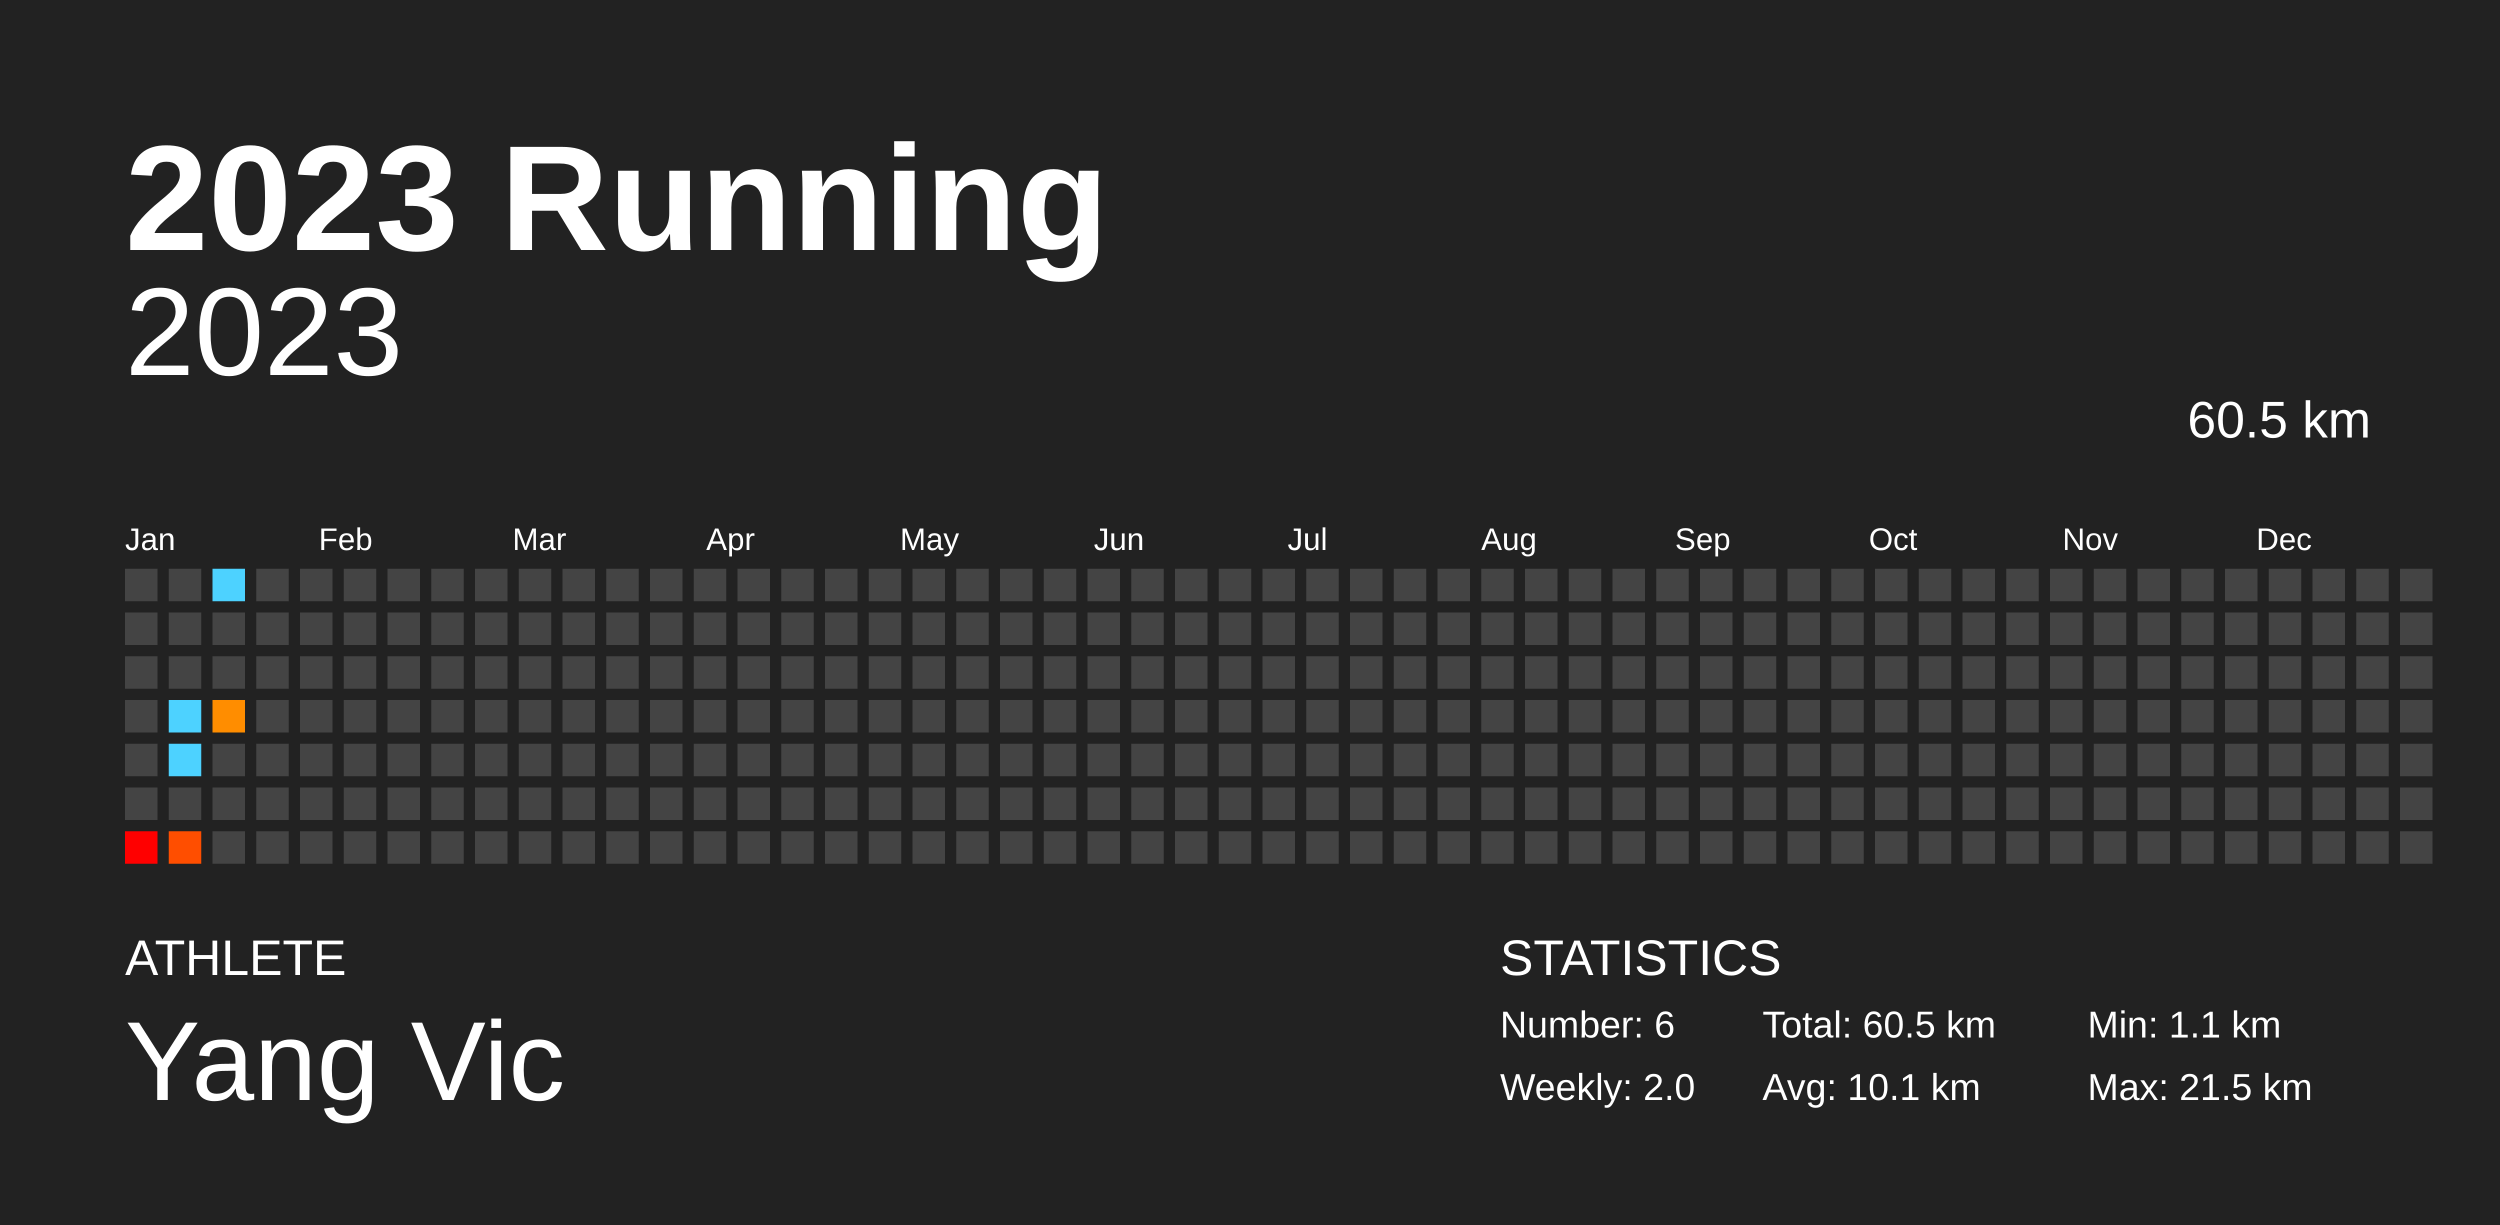
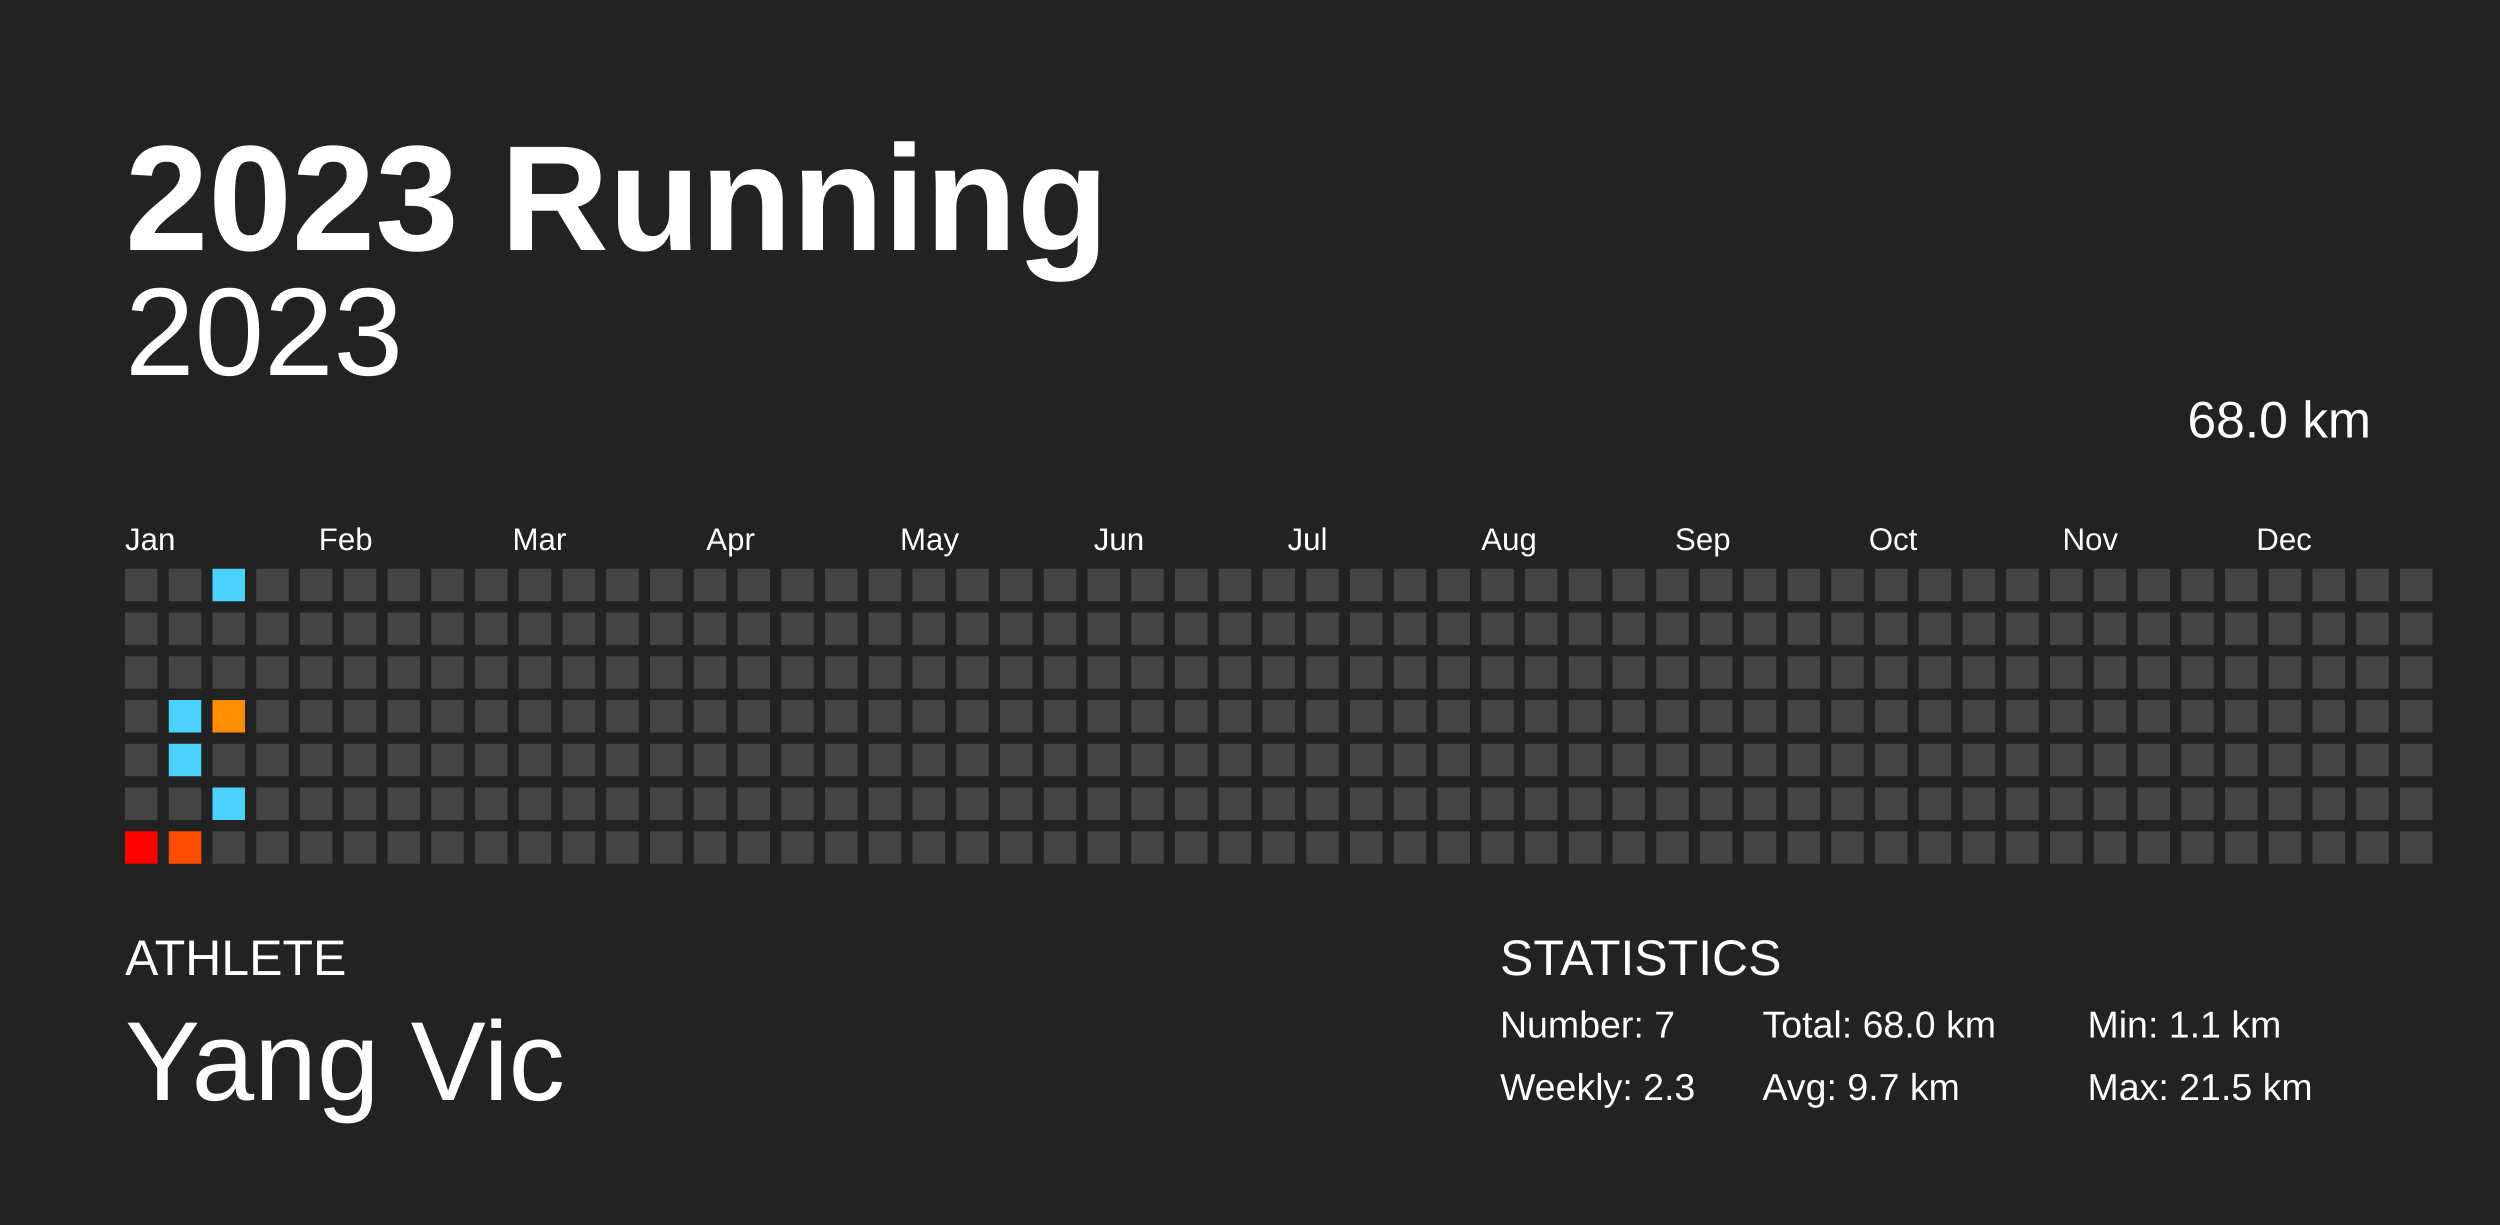
<svg xmlns="http://www.w3.org/2000/svg" baseProfile="full" height="98mm" version="1.1" viewBox="0,0,200,98" width="200mm">
  <defs />
  <rect fill="#222222" height="98" width="200" x="0" y="0" />
  <text fill="#FFFFFF" style="font-size:12px; font-family:Arial; font-weight:bold;" x="10" y="20">2023 Running</text>
  <text fill="#FFFFFF" style="font-size:4px; font-family:Arial" x="10" y="78">ATHLETE</text>
  <text fill="#FFFFFF" style="font-size:9px; font-family:Arial" x="10" y="88">Yang Vic</text>
  <text fill="#FFFFFF" style="font-size:4px; font-family:Arial" x="120" y="78">STATISTICS</text>
-   <text fill="#FFFFFF" style="font-size:3px; font-family:Arial" x="120" y="83">Number: 6</text>
-   <text fill="#FFFFFF" style="font-size:3px; font-family:Arial" x="120" y="88">Weekly: 2.0</text>
-   <text fill="#FFFFFF" style="font-size:3px; font-family:Arial" x="141" y="83">Total: 60.5 km</text>
-   <text fill="#FFFFFF" style="font-size:3px; font-family:Arial" x="141" y="88">Avg: 10.1 km</text>
+   <text fill="#FFFFFF" style="font-size:3px; font-family:Arial" x="120" y="83">Number: 7</text>
+   <text fill="#FFFFFF" style="font-size:3px; font-family:Arial" x="120" y="88">Weekly: 2.3</text>
+   <text fill="#FFFFFF" style="font-size:3px; font-family:Arial" x="141" y="83">Total: 68.0 km</text>
+   <text fill="#FFFFFF" style="font-size:3px; font-family:Arial" x="141" y="88">Avg: 9.7 km</text>
  <text fill="#FFFFFF" style="font-size:3px; font-family:Arial" x="167" y="83">Min: 1.1 km</text>
  <text fill="#FFFFFF" style="font-size:3px; font-family:Arial" x="167" y="88">Max: 21.5 km</text>
  <text alignment-baseline="hanging" fill="#FFFFFF" style="font-size:10.0px; font-family:Arial;" x="10" y="30">2023</text>
-   <text alignment-baseline="hanging" fill="#FFFFFF" style="font-size:4.125px; font-family:Arial;" x="175" y="35">60.5 km</text>
+   <text alignment-baseline="hanging" fill="#FFFFFF" style="font-size:4.125px; font-family:Arial;" x="175" y="35">68.0 km</text>
  <text fill="#FFFFFF" style="font-size:2.5px; font-family:Arial" x="10.0" y="44">Jan</text>
  <text fill="#FFFFFF" style="font-size:2.5px; font-family:Arial" x="25.5" y="44">Feb</text>
  <text fill="#FFFFFF" style="font-size:2.5px; font-family:Arial" x="41.0" y="44">Mar</text>
  <text fill="#FFFFFF" style="font-size:2.5px; font-family:Arial" x="56.5" y="44">Apr</text>
  <text fill="#FFFFFF" style="font-size:2.5px; font-family:Arial" x="72.0" y="44">May</text>
  <text fill="#FFFFFF" style="font-size:2.5px; font-family:Arial" x="87.5" y="44">Jun</text>
  <text fill="#FFFFFF" style="font-size:2.5px; font-family:Arial" x="103.0" y="44">Jul</text>
  <text fill="#FFFFFF" style="font-size:2.5px; font-family:Arial" x="118.5" y="44">Aug</text>
  <text fill="#FFFFFF" style="font-size:2.5px; font-family:Arial" x="134.0" y="44">Sep</text>
  <text fill="#FFFFFF" style="font-size:2.5px; font-family:Arial" x="149.5" y="44">Oct</text>
  <text fill="#FFFFFF" style="font-size:2.5px; font-family:Arial" x="165.0" y="44">Nov</text>
  <text fill="#FFFFFF" style="font-size:2.5px; font-family:Arial" x="180.5" y="44">Dec</text>
  <rect fill="#444444" height="2.6" width="2.6" x="10.0" y="45.5" />
  <rect fill="#444444" height="2.6" width="2.6" x="10.0" y="49.0" />
  <rect fill="#444444" height="2.6" width="2.6" x="10.0" y="52.5" />
  <rect fill="#444444" height="2.6" width="2.6" x="10.0" y="56.0" />
  <rect fill="#444444" height="2.6" width="2.6" x="10.0" y="59.5" />
  <rect fill="#444444" height="2.6" width="2.6" x="10.0" y="63.0" />
  <rect fill="red" height="2.6" width="2.6" x="10.0" y="66.5" />
  <rect fill="#444444" height="2.6" width="2.6" x="13.5" y="45.5" />
  <rect fill="#444444" height="2.6" width="2.6" x="13.5" y="49.0" />
  <rect fill="#444444" height="2.6" width="2.6" x="13.5" y="52.5" />
  <rect fill="#4dd2ff" height="2.6" width="2.6" x="13.5" y="56.0" />
  <rect fill="#4dd2ff" height="2.6" width="2.6" x="13.5" y="59.5" />
  <rect fill="#444444" height="2.6" width="2.6" x="13.5" y="63.0" />
  <rect fill="#ff4e00" height="2.6" width="2.6" x="13.5" y="66.5" />
  <rect fill="#4dd2ff" height="2.6" width="2.6" x="17.0" y="45.5" />
  <rect fill="#444444" height="2.6" width="2.6" x="17.0" y="49.0" />
  <rect fill="#444444" height="2.6" width="2.6" x="17.0" y="52.5" />
  <rect fill="#ff8d00" height="2.6" width="2.6" x="17.0" y="56.0" />
  <rect fill="#444444" height="2.6" width="2.6" x="17.0" y="59.5" />
-   <rect fill="#444444" height="2.6" width="2.6" x="17.0" y="63.0" />
+   <rect fill="#4dd2ff" height="2.6" width="2.6" x="17.0" y="63.0" />
  <rect fill="#444444" height="2.6" width="2.6" x="17.0" y="66.5" />
  <rect fill="#444444" height="2.6" width="2.6" x="20.5" y="45.5" />
  <rect fill="#444444" height="2.6" width="2.6" x="20.5" y="49.0" />
  <rect fill="#444444" height="2.6" width="2.6" x="20.5" y="52.5" />
  <rect fill="#444444" height="2.6" width="2.6" x="20.5" y="56.0" />
  <rect fill="#444444" height="2.6" width="2.6" x="20.5" y="59.5" />
  <rect fill="#444444" height="2.6" width="2.6" x="20.5" y="63.0" />
  <rect fill="#444444" height="2.6" width="2.6" x="20.5" y="66.5" />
  <rect fill="#444444" height="2.6" width="2.6" x="24.0" y="45.5" />
  <rect fill="#444444" height="2.6" width="2.6" x="24.0" y="49.0" />
  <rect fill="#444444" height="2.6" width="2.6" x="24.0" y="52.5" />
  <rect fill="#444444" height="2.6" width="2.6" x="24.0" y="56.0" />
  <rect fill="#444444" height="2.6" width="2.6" x="24.0" y="59.5" />
  <rect fill="#444444" height="2.6" width="2.6" x="24.0" y="63.0" />
  <rect fill="#444444" height="2.6" width="2.6" x="24.0" y="66.5" />
  <rect fill="#444444" height="2.6" width="2.6" x="27.5" y="45.5" />
  <rect fill="#444444" height="2.6" width="2.6" x="27.5" y="49.0" />
  <rect fill="#444444" height="2.6" width="2.6" x="27.5" y="52.5" />
  <rect fill="#444444" height="2.6" width="2.6" x="27.5" y="56.0" />
  <rect fill="#444444" height="2.6" width="2.6" x="27.5" y="59.5" />
  <rect fill="#444444" height="2.6" width="2.6" x="27.5" y="63.0" />
  <rect fill="#444444" height="2.6" width="2.6" x="27.5" y="66.5" />
  <rect fill="#444444" height="2.6" width="2.6" x="31.0" y="45.5" />
  <rect fill="#444444" height="2.6" width="2.6" x="31.0" y="49.0" />
  <rect fill="#444444" height="2.6" width="2.6" x="31.0" y="52.5" />
  <rect fill="#444444" height="2.6" width="2.6" x="31.0" y="56.0" />
  <rect fill="#444444" height="2.6" width="2.6" x="31.0" y="59.5" />
  <rect fill="#444444" height="2.6" width="2.6" x="31.0" y="63.0" />
  <rect fill="#444444" height="2.6" width="2.6" x="31.0" y="66.5" />
  <rect fill="#444444" height="2.6" width="2.6" x="34.5" y="45.5" />
  <rect fill="#444444" height="2.6" width="2.6" x="34.5" y="49.0" />
  <rect fill="#444444" height="2.6" width="2.6" x="34.5" y="52.5" />
  <rect fill="#444444" height="2.6" width="2.6" x="34.5" y="56.0" />
  <rect fill="#444444" height="2.6" width="2.6" x="34.5" y="59.5" />
  <rect fill="#444444" height="2.6" width="2.6" x="34.5" y="63.0" />
  <rect fill="#444444" height="2.6" width="2.6" x="34.5" y="66.5" />
  <rect fill="#444444" height="2.6" width="2.6" x="38.0" y="45.5" />
  <rect fill="#444444" height="2.6" width="2.6" x="38.0" y="49.0" />
  <rect fill="#444444" height="2.6" width="2.6" x="38.0" y="52.5" />
  <rect fill="#444444" height="2.6" width="2.6" x="38.0" y="56.0" />
  <rect fill="#444444" height="2.6" width="2.6" x="38.0" y="59.5" />
  <rect fill="#444444" height="2.6" width="2.6" x="38.0" y="63.0" />
  <rect fill="#444444" height="2.6" width="2.6" x="38.0" y="66.5" />
  <rect fill="#444444" height="2.6" width="2.6" x="41.5" y="45.5" />
  <rect fill="#444444" height="2.6" width="2.6" x="41.5" y="49.0" />
  <rect fill="#444444" height="2.6" width="2.6" x="41.5" y="52.5" />
  <rect fill="#444444" height="2.6" width="2.6" x="41.5" y="56.0" />
  <rect fill="#444444" height="2.6" width="2.6" x="41.5" y="59.5" />
  <rect fill="#444444" height="2.6" width="2.6" x="41.5" y="63.0" />
  <rect fill="#444444" height="2.6" width="2.6" x="41.5" y="66.5" />
  <rect fill="#444444" height="2.6" width="2.6" x="45.0" y="45.5" />
  <rect fill="#444444" height="2.6" width="2.6" x="45.0" y="49.0" />
  <rect fill="#444444" height="2.6" width="2.6" x="45.0" y="52.5" />
  <rect fill="#444444" height="2.6" width="2.6" x="45.0" y="56.0" />
  <rect fill="#444444" height="2.6" width="2.6" x="45.0" y="59.5" />
  <rect fill="#444444" height="2.6" width="2.6" x="45.0" y="63.0" />
  <rect fill="#444444" height="2.6" width="2.6" x="45.0" y="66.5" />
  <rect fill="#444444" height="2.6" width="2.6" x="48.5" y="45.5" />
  <rect fill="#444444" height="2.6" width="2.6" x="48.5" y="49.0" />
  <rect fill="#444444" height="2.6" width="2.6" x="48.5" y="52.5" />
  <rect fill="#444444" height="2.6" width="2.6" x="48.5" y="56.0" />
  <rect fill="#444444" height="2.6" width="2.6" x="48.5" y="59.5" />
  <rect fill="#444444" height="2.6" width="2.6" x="48.5" y="63.0" />
  <rect fill="#444444" height="2.6" width="2.6" x="48.5" y="66.5" />
  <rect fill="#444444" height="2.6" width="2.6" x="52.0" y="45.5" />
  <rect fill="#444444" height="2.6" width="2.6" x="52.0" y="49.0" />
  <rect fill="#444444" height="2.6" width="2.6" x="52.0" y="52.5" />
  <rect fill="#444444" height="2.6" width="2.6" x="52.0" y="56.0" />
  <rect fill="#444444" height="2.6" width="2.6" x="52.0" y="59.5" />
  <rect fill="#444444" height="2.6" width="2.6" x="52.0" y="63.0" />
  <rect fill="#444444" height="2.6" width="2.6" x="52.0" y="66.5" />
  <rect fill="#444444" height="2.6" width="2.6" x="55.5" y="45.5" />
  <rect fill="#444444" height="2.6" width="2.6" x="55.5" y="49.0" />
  <rect fill="#444444" height="2.6" width="2.6" x="55.5" y="52.5" />
  <rect fill="#444444" height="2.6" width="2.6" x="55.5" y="56.0" />
  <rect fill="#444444" height="2.6" width="2.6" x="55.5" y="59.5" />
  <rect fill="#444444" height="2.6" width="2.6" x="55.5" y="63.0" />
  <rect fill="#444444" height="2.6" width="2.6" x="55.5" y="66.5" />
  <rect fill="#444444" height="2.6" width="2.6" x="59.0" y="45.5" />
  <rect fill="#444444" height="2.6" width="2.6" x="59.0" y="49.0" />
  <rect fill="#444444" height="2.6" width="2.6" x="59.0" y="52.5" />
  <rect fill="#444444" height="2.6" width="2.6" x="59.0" y="56.0" />
  <rect fill="#444444" height="2.6" width="2.6" x="59.0" y="59.5" />
  <rect fill="#444444" height="2.6" width="2.6" x="59.0" y="63.0" />
  <rect fill="#444444" height="2.6" width="2.6" x="59.0" y="66.5" />
  <rect fill="#444444" height="2.6" width="2.6" x="62.5" y="45.5" />
  <rect fill="#444444" height="2.6" width="2.6" x="62.5" y="49.0" />
  <rect fill="#444444" height="2.6" width="2.6" x="62.5" y="52.5" />
  <rect fill="#444444" height="2.6" width="2.6" x="62.5" y="56.0" />
  <rect fill="#444444" height="2.6" width="2.6" x="62.5" y="59.5" />
  <rect fill="#444444" height="2.6" width="2.6" x="62.5" y="63.0" />
  <rect fill="#444444" height="2.6" width="2.6" x="62.5" y="66.5" />
  <rect fill="#444444" height="2.6" width="2.6" x="66.0" y="45.5" />
  <rect fill="#444444" height="2.6" width="2.6" x="66.0" y="49.0" />
  <rect fill="#444444" height="2.6" width="2.6" x="66.0" y="52.5" />
  <rect fill="#444444" height="2.6" width="2.6" x="66.0" y="56.0" />
  <rect fill="#444444" height="2.6" width="2.6" x="66.0" y="59.5" />
  <rect fill="#444444" height="2.6" width="2.6" x="66.0" y="63.0" />
  <rect fill="#444444" height="2.6" width="2.6" x="66.0" y="66.5" />
  <rect fill="#444444" height="2.6" width="2.6" x="69.5" y="45.5" />
  <rect fill="#444444" height="2.6" width="2.6" x="69.5" y="49.0" />
  <rect fill="#444444" height="2.6" width="2.6" x="69.5" y="52.5" />
  <rect fill="#444444" height="2.6" width="2.6" x="69.5" y="56.0" />
  <rect fill="#444444" height="2.6" width="2.6" x="69.5" y="59.5" />
  <rect fill="#444444" height="2.6" width="2.6" x="69.5" y="63.0" />
  <rect fill="#444444" height="2.6" width="2.6" x="69.5" y="66.5" />
  <rect fill="#444444" height="2.6" width="2.6" x="73.0" y="45.5" />
  <rect fill="#444444" height="2.6" width="2.6" x="73.0" y="49.0" />
  <rect fill="#444444" height="2.6" width="2.6" x="73.0" y="52.5" />
  <rect fill="#444444" height="2.6" width="2.6" x="73.0" y="56.0" />
  <rect fill="#444444" height="2.6" width="2.6" x="73.0" y="59.5" />
  <rect fill="#444444" height="2.6" width="2.6" x="73.0" y="63.0" />
  <rect fill="#444444" height="2.6" width="2.6" x="73.0" y="66.5" />
  <rect fill="#444444" height="2.6" width="2.6" x="76.5" y="45.5" />
  <rect fill="#444444" height="2.6" width="2.6" x="76.5" y="49.0" />
  <rect fill="#444444" height="2.6" width="2.6" x="76.5" y="52.5" />
  <rect fill="#444444" height="2.6" width="2.6" x="76.5" y="56.0" />
  <rect fill="#444444" height="2.6" width="2.6" x="76.5" y="59.5" />
  <rect fill="#444444" height="2.6" width="2.6" x="76.5" y="63.0" />
  <rect fill="#444444" height="2.6" width="2.6" x="76.5" y="66.5" />
  <rect fill="#444444" height="2.6" width="2.6" x="80.0" y="45.5" />
  <rect fill="#444444" height="2.6" width="2.6" x="80.0" y="49.0" />
  <rect fill="#444444" height="2.6" width="2.6" x="80.0" y="52.5" />
  <rect fill="#444444" height="2.6" width="2.6" x="80.0" y="56.0" />
  <rect fill="#444444" height="2.6" width="2.6" x="80.0" y="59.5" />
  <rect fill="#444444" height="2.6" width="2.6" x="80.0" y="63.0" />
  <rect fill="#444444" height="2.6" width="2.6" x="80.0" y="66.5" />
  <rect fill="#444444" height="2.6" width="2.6" x="83.5" y="45.5" />
  <rect fill="#444444" height="2.6" width="2.6" x="83.5" y="49.0" />
  <rect fill="#444444" height="2.6" width="2.6" x="83.5" y="52.5" />
  <rect fill="#444444" height="2.6" width="2.6" x="83.5" y="56.0" />
  <rect fill="#444444" height="2.6" width="2.6" x="83.5" y="59.5" />
  <rect fill="#444444" height="2.6" width="2.6" x="83.5" y="63.0" />
  <rect fill="#444444" height="2.6" width="2.6" x="83.5" y="66.5" />
  <rect fill="#444444" height="2.6" width="2.6" x="87.0" y="45.5" />
  <rect fill="#444444" height="2.6" width="2.6" x="87.0" y="49.0" />
  <rect fill="#444444" height="2.6" width="2.6" x="87.0" y="52.5" />
  <rect fill="#444444" height="2.6" width="2.6" x="87.0" y="56.0" />
  <rect fill="#444444" height="2.6" width="2.6" x="87.0" y="59.5" />
  <rect fill="#444444" height="2.6" width="2.6" x="87.0" y="63.0" />
  <rect fill="#444444" height="2.6" width="2.6" x="87.0" y="66.5" />
  <rect fill="#444444" height="2.6" width="2.6" x="90.5" y="45.5" />
  <rect fill="#444444" height="2.6" width="2.6" x="90.5" y="49.0" />
  <rect fill="#444444" height="2.6" width="2.6" x="90.5" y="52.5" />
  <rect fill="#444444" height="2.6" width="2.6" x="90.5" y="56.0" />
  <rect fill="#444444" height="2.6" width="2.6" x="90.5" y="59.5" />
  <rect fill="#444444" height="2.6" width="2.6" x="90.5" y="63.0" />
  <rect fill="#444444" height="2.6" width="2.6" x="90.5" y="66.5" />
  <rect fill="#444444" height="2.6" width="2.6" x="94.0" y="45.5" />
  <rect fill="#444444" height="2.6" width="2.6" x="94.0" y="49.0" />
  <rect fill="#444444" height="2.6" width="2.6" x="94.0" y="52.5" />
  <rect fill="#444444" height="2.6" width="2.6" x="94.0" y="56.0" />
  <rect fill="#444444" height="2.6" width="2.6" x="94.0" y="59.5" />
  <rect fill="#444444" height="2.6" width="2.6" x="94.0" y="63.0" />
  <rect fill="#444444" height="2.6" width="2.6" x="94.0" y="66.5" />
  <rect fill="#444444" height="2.6" width="2.6" x="97.5" y="45.5" />
  <rect fill="#444444" height="2.6" width="2.6" x="97.5" y="49.0" />
  <rect fill="#444444" height="2.6" width="2.6" x="97.5" y="52.5" />
  <rect fill="#444444" height="2.6" width="2.6" x="97.5" y="56.0" />
  <rect fill="#444444" height="2.6" width="2.6" x="97.5" y="59.5" />
  <rect fill="#444444" height="2.6" width="2.6" x="97.5" y="63.0" />
  <rect fill="#444444" height="2.6" width="2.6" x="97.5" y="66.5" />
  <rect fill="#444444" height="2.6" width="2.6" x="101.0" y="45.5" />
  <rect fill="#444444" height="2.6" width="2.6" x="101.0" y="49.0" />
  <rect fill="#444444" height="2.6" width="2.6" x="101.0" y="52.5" />
  <rect fill="#444444" height="2.6" width="2.6" x="101.0" y="56.0" />
  <rect fill="#444444" height="2.6" width="2.6" x="101.0" y="59.5" />
  <rect fill="#444444" height="2.6" width="2.6" x="101.0" y="63.0" />
  <rect fill="#444444" height="2.6" width="2.6" x="101.0" y="66.5" />
  <rect fill="#444444" height="2.6" width="2.6" x="104.5" y="45.5" />
  <rect fill="#444444" height="2.6" width="2.6" x="104.5" y="49.0" />
  <rect fill="#444444" height="2.6" width="2.6" x="104.5" y="52.5" />
  <rect fill="#444444" height="2.6" width="2.6" x="104.5" y="56.0" />
  <rect fill="#444444" height="2.6" width="2.6" x="104.5" y="59.5" />
  <rect fill="#444444" height="2.6" width="2.6" x="104.5" y="63.0" />
  <rect fill="#444444" height="2.6" width="2.6" x="104.5" y="66.5" />
  <rect fill="#444444" height="2.6" width="2.6" x="108.0" y="45.5" />
  <rect fill="#444444" height="2.6" width="2.6" x="108.0" y="49.0" />
  <rect fill="#444444" height="2.6" width="2.6" x="108.0" y="52.5" />
  <rect fill="#444444" height="2.6" width="2.6" x="108.0" y="56.0" />
  <rect fill="#444444" height="2.6" width="2.6" x="108.0" y="59.5" />
  <rect fill="#444444" height="2.6" width="2.6" x="108.0" y="63.0" />
  <rect fill="#444444" height="2.6" width="2.6" x="108.0" y="66.5" />
  <rect fill="#444444" height="2.6" width="2.6" x="111.5" y="45.5" />
  <rect fill="#444444" height="2.6" width="2.6" x="111.5" y="49.0" />
  <rect fill="#444444" height="2.6" width="2.6" x="111.5" y="52.5" />
  <rect fill="#444444" height="2.6" width="2.6" x="111.5" y="56.0" />
  <rect fill="#444444" height="2.6" width="2.6" x="111.5" y="59.5" />
  <rect fill="#444444" height="2.6" width="2.6" x="111.5" y="63.0" />
  <rect fill="#444444" height="2.6" width="2.6" x="111.5" y="66.5" />
  <rect fill="#444444" height="2.6" width="2.6" x="115.0" y="45.5" />
  <rect fill="#444444" height="2.6" width="2.6" x="115.0" y="49.0" />
  <rect fill="#444444" height="2.6" width="2.6" x="115.0" y="52.5" />
  <rect fill="#444444" height="2.6" width="2.6" x="115.0" y="56.0" />
  <rect fill="#444444" height="2.6" width="2.6" x="115.0" y="59.5" />
  <rect fill="#444444" height="2.6" width="2.6" x="115.0" y="63.0" />
  <rect fill="#444444" height="2.6" width="2.6" x="115.0" y="66.5" />
  <rect fill="#444444" height="2.6" width="2.6" x="118.5" y="45.5" />
  <rect fill="#444444" height="2.6" width="2.6" x="118.5" y="49.0" />
  <rect fill="#444444" height="2.6" width="2.6" x="118.5" y="52.5" />
  <rect fill="#444444" height="2.6" width="2.6" x="118.5" y="56.0" />
  <rect fill="#444444" height="2.6" width="2.6" x="118.5" y="59.5" />
  <rect fill="#444444" height="2.6" width="2.6" x="118.5" y="63.0" />
  <rect fill="#444444" height="2.6" width="2.6" x="118.5" y="66.5" />
  <rect fill="#444444" height="2.6" width="2.6" x="122.0" y="45.5" />
  <rect fill="#444444" height="2.6" width="2.6" x="122.0" y="49.0" />
  <rect fill="#444444" height="2.6" width="2.6" x="122.0" y="52.5" />
  <rect fill="#444444" height="2.6" width="2.6" x="122.0" y="56.0" />
  <rect fill="#444444" height="2.6" width="2.6" x="122.0" y="59.5" />
  <rect fill="#444444" height="2.6" width="2.6" x="122.0" y="63.0" />
  <rect fill="#444444" height="2.6" width="2.6" x="122.0" y="66.5" />
  <rect fill="#444444" height="2.6" width="2.6" x="125.5" y="45.5" />
  <rect fill="#444444" height="2.6" width="2.6" x="125.5" y="49.0" />
  <rect fill="#444444" height="2.6" width="2.6" x="125.5" y="52.5" />
  <rect fill="#444444" height="2.6" width="2.6" x="125.5" y="56.0" />
  <rect fill="#444444" height="2.6" width="2.6" x="125.5" y="59.5" />
  <rect fill="#444444" height="2.6" width="2.6" x="125.5" y="63.0" />
  <rect fill="#444444" height="2.6" width="2.6" x="125.5" y="66.5" />
  <rect fill="#444444" height="2.6" width="2.6" x="129.0" y="45.5" />
  <rect fill="#444444" height="2.6" width="2.6" x="129.0" y="49.0" />
  <rect fill="#444444" height="2.6" width="2.6" x="129.0" y="52.5" />
  <rect fill="#444444" height="2.6" width="2.6" x="129.0" y="56.0" />
  <rect fill="#444444" height="2.6" width="2.6" x="129.0" y="59.5" />
  <rect fill="#444444" height="2.6" width="2.6" x="129.0" y="63.0" />
  <rect fill="#444444" height="2.6" width="2.6" x="129.0" y="66.5" />
  <rect fill="#444444" height="2.6" width="2.6" x="132.5" y="45.5" />
  <rect fill="#444444" height="2.6" width="2.6" x="132.5" y="49.0" />
  <rect fill="#444444" height="2.6" width="2.6" x="132.5" y="52.5" />
  <rect fill="#444444" height="2.6" width="2.6" x="132.5" y="56.0" />
  <rect fill="#444444" height="2.6" width="2.6" x="132.5" y="59.5" />
  <rect fill="#444444" height="2.6" width="2.6" x="132.5" y="63.0" />
  <rect fill="#444444" height="2.6" width="2.6" x="132.5" y="66.5" />
  <rect fill="#444444" height="2.6" width="2.6" x="136.0" y="45.5" />
  <rect fill="#444444" height="2.6" width="2.6" x="136.0" y="49.0" />
  <rect fill="#444444" height="2.6" width="2.6" x="136.0" y="52.5" />
  <rect fill="#444444" height="2.6" width="2.6" x="136.0" y="56.0" />
  <rect fill="#444444" height="2.6" width="2.6" x="136.0" y="59.5" />
  <rect fill="#444444" height="2.6" width="2.6" x="136.0" y="63.0" />
  <rect fill="#444444" height="2.6" width="2.6" x="136.0" y="66.5" />
  <rect fill="#444444" height="2.6" width="2.6" x="139.5" y="45.5" />
  <rect fill="#444444" height="2.6" width="2.6" x="139.5" y="49.0" />
  <rect fill="#444444" height="2.6" width="2.6" x="139.5" y="52.5" />
  <rect fill="#444444" height="2.6" width="2.6" x="139.5" y="56.0" />
  <rect fill="#444444" height="2.6" width="2.6" x="139.5" y="59.5" />
  <rect fill="#444444" height="2.6" width="2.6" x="139.5" y="63.0" />
  <rect fill="#444444" height="2.6" width="2.6" x="139.5" y="66.5" />
  <rect fill="#444444" height="2.6" width="2.6" x="143.0" y="45.5" />
  <rect fill="#444444" height="2.6" width="2.6" x="143.0" y="49.0" />
  <rect fill="#444444" height="2.6" width="2.6" x="143.0" y="52.5" />
  <rect fill="#444444" height="2.6" width="2.6" x="143.0" y="56.0" />
  <rect fill="#444444" height="2.6" width="2.6" x="143.0" y="59.5" />
  <rect fill="#444444" height="2.6" width="2.6" x="143.0" y="63.0" />
  <rect fill="#444444" height="2.6" width="2.6" x="143.0" y="66.5" />
  <rect fill="#444444" height="2.6" width="2.6" x="146.5" y="45.5" />
  <rect fill="#444444" height="2.6" width="2.6" x="146.5" y="49.0" />
  <rect fill="#444444" height="2.6" width="2.6" x="146.5" y="52.5" />
  <rect fill="#444444" height="2.6" width="2.6" x="146.5" y="56.0" />
  <rect fill="#444444" height="2.6" width="2.6" x="146.5" y="59.5" />
  <rect fill="#444444" height="2.6" width="2.6" x="146.5" y="63.0" />
  <rect fill="#444444" height="2.6" width="2.6" x="146.5" y="66.5" />
  <rect fill="#444444" height="2.6" width="2.6" x="150.0" y="45.5" />
  <rect fill="#444444" height="2.6" width="2.6" x="150.0" y="49.0" />
  <rect fill="#444444" height="2.6" width="2.6" x="150.0" y="52.5" />
  <rect fill="#444444" height="2.6" width="2.6" x="150.0" y="56.0" />
  <rect fill="#444444" height="2.6" width="2.6" x="150.0" y="59.5" />
  <rect fill="#444444" height="2.6" width="2.6" x="150.0" y="63.0" />
  <rect fill="#444444" height="2.6" width="2.6" x="150.0" y="66.5" />
  <rect fill="#444444" height="2.6" width="2.6" x="153.5" y="45.5" />
  <rect fill="#444444" height="2.6" width="2.6" x="153.5" y="49.0" />
  <rect fill="#444444" height="2.6" width="2.6" x="153.5" y="52.5" />
  <rect fill="#444444" height="2.6" width="2.6" x="153.5" y="56.0" />
  <rect fill="#444444" height="2.6" width="2.6" x="153.5" y="59.5" />
  <rect fill="#444444" height="2.6" width="2.6" x="153.5" y="63.0" />
  <rect fill="#444444" height="2.6" width="2.6" x="153.5" y="66.5" />
  <rect fill="#444444" height="2.6" width="2.6" x="157.0" y="45.5" />
  <rect fill="#444444" height="2.6" width="2.6" x="157.0" y="49.0" />
  <rect fill="#444444" height="2.6" width="2.6" x="157.0" y="52.5" />
  <rect fill="#444444" height="2.6" width="2.6" x="157.0" y="56.0" />
  <rect fill="#444444" height="2.6" width="2.6" x="157.0" y="59.5" />
  <rect fill="#444444" height="2.6" width="2.6" x="157.0" y="63.0" />
  <rect fill="#444444" height="2.6" width="2.6" x="157.0" y="66.5" />
  <rect fill="#444444" height="2.6" width="2.6" x="160.5" y="45.5" />
  <rect fill="#444444" height="2.6" width="2.6" x="160.5" y="49.0" />
  <rect fill="#444444" height="2.6" width="2.6" x="160.5" y="52.5" />
  <rect fill="#444444" height="2.6" width="2.6" x="160.5" y="56.0" />
  <rect fill="#444444" height="2.6" width="2.6" x="160.5" y="59.5" />
  <rect fill="#444444" height="2.6" width="2.6" x="160.5" y="63.0" />
  <rect fill="#444444" height="2.6" width="2.6" x="160.5" y="66.5" />
  <rect fill="#444444" height="2.6" width="2.6" x="164.0" y="45.5" />
  <rect fill="#444444" height="2.6" width="2.6" x="164.0" y="49.0" />
  <rect fill="#444444" height="2.6" width="2.6" x="164.0" y="52.5" />
  <rect fill="#444444" height="2.6" width="2.6" x="164.0" y="56.0" />
  <rect fill="#444444" height="2.6" width="2.6" x="164.0" y="59.5" />
  <rect fill="#444444" height="2.6" width="2.6" x="164.0" y="63.0" />
  <rect fill="#444444" height="2.6" width="2.6" x="164.0" y="66.5" />
  <rect fill="#444444" height="2.6" width="2.6" x="167.5" y="45.5" />
  <rect fill="#444444" height="2.6" width="2.6" x="167.5" y="49.0" />
  <rect fill="#444444" height="2.6" width="2.6" x="167.5" y="52.5" />
  <rect fill="#444444" height="2.6" width="2.6" x="167.5" y="56.0" />
  <rect fill="#444444" height="2.6" width="2.6" x="167.5" y="59.5" />
  <rect fill="#444444" height="2.6" width="2.6" x="167.5" y="63.0" />
  <rect fill="#444444" height="2.6" width="2.6" x="167.5" y="66.5" />
  <rect fill="#444444" height="2.6" width="2.6" x="171.0" y="45.5" />
  <rect fill="#444444" height="2.6" width="2.6" x="171.0" y="49.0" />
  <rect fill="#444444" height="2.6" width="2.6" x="171.0" y="52.5" />
  <rect fill="#444444" height="2.6" width="2.6" x="171.0" y="56.0" />
  <rect fill="#444444" height="2.6" width="2.6" x="171.0" y="59.5" />
  <rect fill="#444444" height="2.6" width="2.6" x="171.0" y="63.0" />
  <rect fill="#444444" height="2.6" width="2.6" x="171.0" y="66.5" />
  <rect fill="#444444" height="2.6" width="2.6" x="174.5" y="45.5" />
  <rect fill="#444444" height="2.6" width="2.6" x="174.5" y="49.0" />
  <rect fill="#444444" height="2.6" width="2.6" x="174.5" y="52.5" />
  <rect fill="#444444" height="2.6" width="2.6" x="174.5" y="56.0" />
  <rect fill="#444444" height="2.6" width="2.6" x="174.5" y="59.5" />
  <rect fill="#444444" height="2.6" width="2.6" x="174.5" y="63.0" />
  <rect fill="#444444" height="2.6" width="2.6" x="174.5" y="66.5" />
  <rect fill="#444444" height="2.6" width="2.6" x="178.0" y="45.5" />
  <rect fill="#444444" height="2.6" width="2.6" x="178.0" y="49.0" />
  <rect fill="#444444" height="2.6" width="2.6" x="178.0" y="52.5" />
  <rect fill="#444444" height="2.6" width="2.6" x="178.0" y="56.0" />
  <rect fill="#444444" height="2.6" width="2.6" x="178.0" y="59.5" />
  <rect fill="#444444" height="2.6" width="2.6" x="178.0" y="63.0" />
  <rect fill="#444444" height="2.6" width="2.6" x="178.0" y="66.5" />
  <rect fill="#444444" height="2.6" width="2.6" x="181.5" y="45.5" />
  <rect fill="#444444" height="2.6" width="2.6" x="181.5" y="49.0" />
  <rect fill="#444444" height="2.6" width="2.6" x="181.5" y="52.5" />
  <rect fill="#444444" height="2.6" width="2.6" x="181.5" y="56.0" />
  <rect fill="#444444" height="2.6" width="2.6" x="181.5" y="59.5" />
  <rect fill="#444444" height="2.6" width="2.6" x="181.5" y="63.0" />
  <rect fill="#444444" height="2.6" width="2.6" x="181.5" y="66.5" />
  <rect fill="#444444" height="2.6" width="2.6" x="185.0" y="45.5" />
  <rect fill="#444444" height="2.6" width="2.6" x="185.0" y="49.0" />
  <rect fill="#444444" height="2.6" width="2.6" x="185.0" y="52.5" />
  <rect fill="#444444" height="2.6" width="2.6" x="185.0" y="56.0" />
  <rect fill="#444444" height="2.6" width="2.6" x="185.0" y="59.5" />
  <rect fill="#444444" height="2.6" width="2.6" x="185.0" y="63.0" />
  <rect fill="#444444" height="2.6" width="2.6" x="185.0" y="66.5" />
  <rect fill="#444444" height="2.6" width="2.6" x="188.5" y="45.5" />
  <rect fill="#444444" height="2.6" width="2.6" x="188.5" y="49.0" />
  <rect fill="#444444" height="2.6" width="2.6" x="188.5" y="52.5" />
  <rect fill="#444444" height="2.6" width="2.6" x="188.5" y="56.0" />
  <rect fill="#444444" height="2.6" width="2.6" x="188.5" y="59.5" />
  <rect fill="#444444" height="2.6" width="2.6" x="188.5" y="63.0" />
  <rect fill="#444444" height="2.6" width="2.6" x="188.5" y="66.5" />
  <rect fill="#444444" height="2.6" width="2.6" x="192.0" y="45.5" />
  <rect fill="#444444" height="2.6" width="2.6" x="192.0" y="49.0" />
  <rect fill="#444444" height="2.6" width="2.6" x="192.0" y="52.5" />
  <rect fill="#444444" height="2.6" width="2.6" x="192.0" y="56.0" />
  <rect fill="#444444" height="2.6" width="2.6" x="192.0" y="59.5" />
  <rect fill="#444444" height="2.6" width="2.6" x="192.0" y="63.0" />
  <rect fill="#444444" height="2.6" width="2.6" x="192.0" y="66.5" />
</svg>
